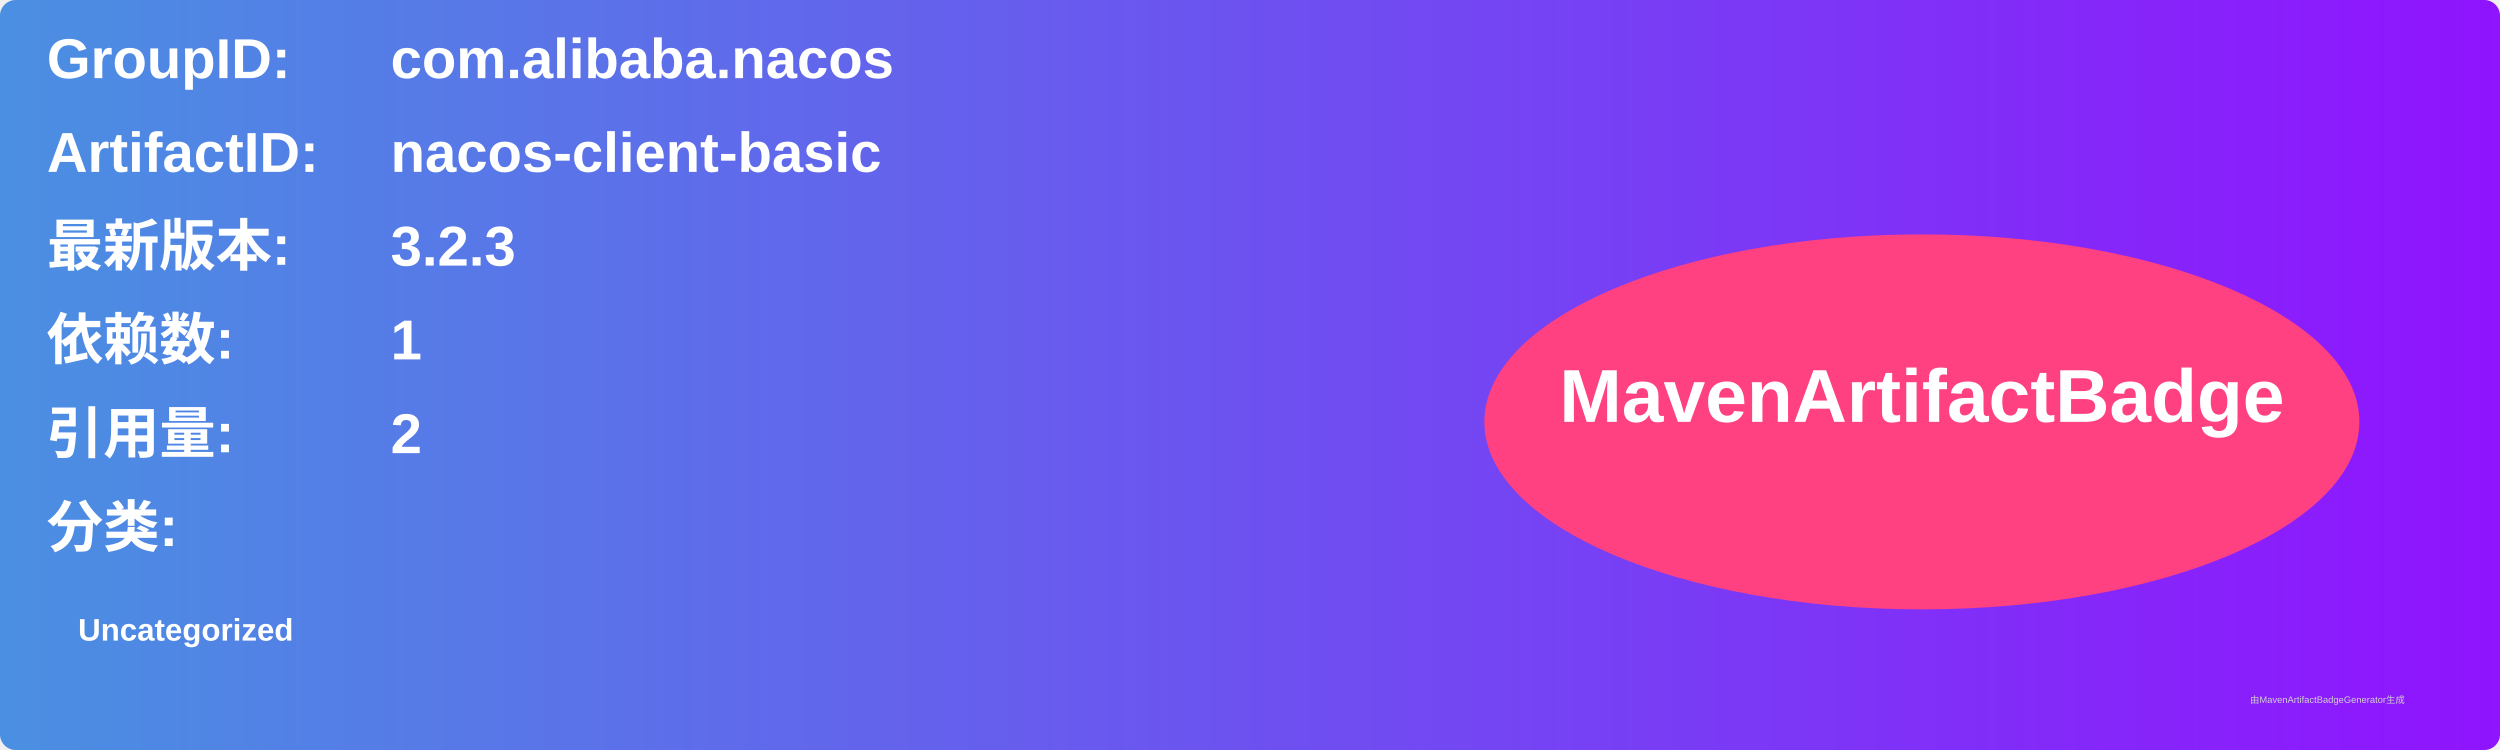
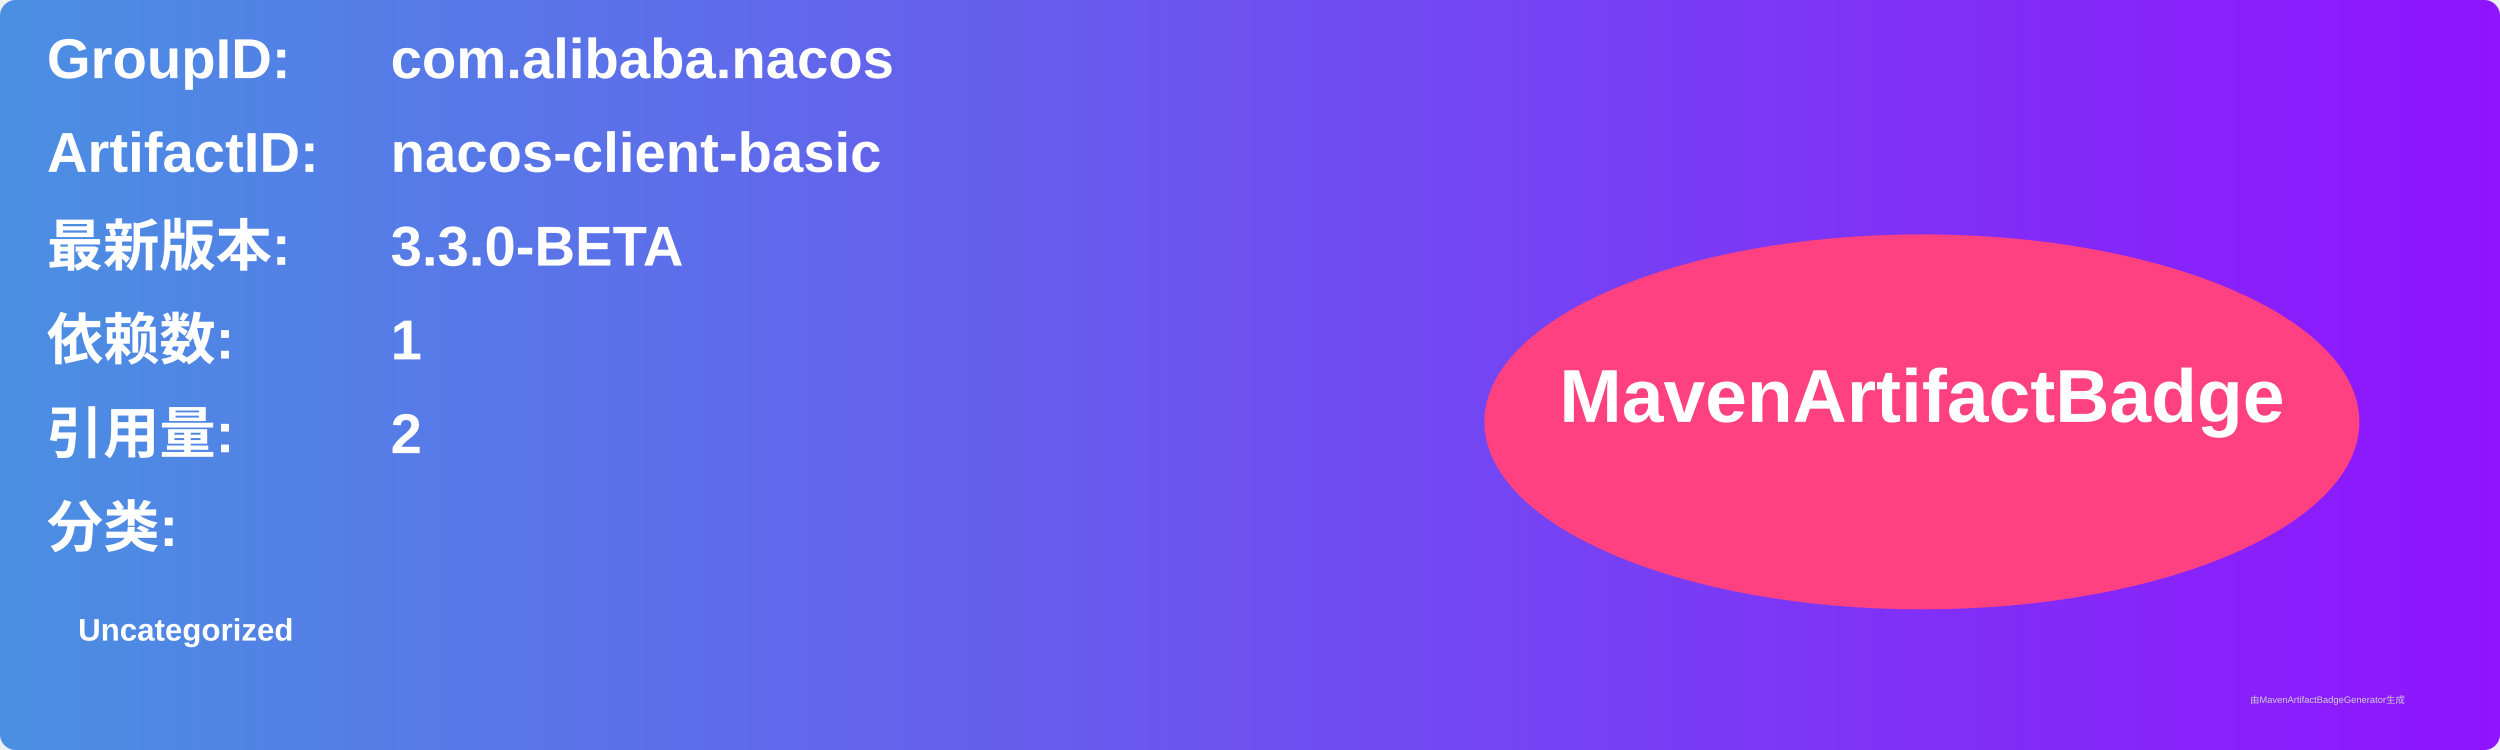
<svg xmlns="http://www.w3.org/2000/svg" width="800" height="240" viewBox="0 0 800 240">
  <linearGradient id="grad" x1="0%" y1="0%" x2="100%" y2="0%">
    <stop offset="0%" stop-color="#4a90e2" />
    <stop offset="100%" stop-color="#9013fe" />
  </linearGradient>
  <rect width="100%" height="100%" rx="5" ry="5" fill="url(#grad)" />
  <g transform="translate(15, 15)">
    <text x="0" y="10" font-family="Arial" font-size="18" fill="white" font-weight="bold" width="260">GroupID:</text>
    <text x="110" y="10" font-family="Arial" font-size="18" fill="white" font-weight="bold" width="460">com.alibaba.nacos</text>
    <text x="0" y="40" font-family="Arial" font-size="18" fill="white" font-weight="bold" width="260">ArtifactID:</text>
    <text x="110" y="40" font-family="Arial" font-size="18" fill="white" font-weight="bold" width="460">nacos-client-basic</text>
    <text x="0" y="70" font-family="Arial" font-size="18" fill="white" font-weight="bold">最新版本:</text>
    <text x="110" y="70" font-family="Arial" font-size="18" fill="white" font-weight="bold">
-       <tspan font-weight="bold">3.2.3</tspan>
+       <tspan font-weight="bold">3.3.0-BETA</tspan>
    </text>
    <text x="0" y="100" font-family="Arial" font-size="18" fill="white" font-weight="bold">依赖数: </text>
    <text x="110" y="100" font-family="Arial" font-size="18" fill="white">
      <tspan font-weight="bold">1</tspan>
    </text>
    <text x="0" y="130" font-family="Arial" font-size="18" fill="white" font-weight="bold">引用量: </text>
    <text x="110" y="130" font-family="Arial" font-size="18" fill="white">
      <tspan font-weight="bold">2</tspan>
    </text>
    <text x="0" y="160" font-family="Arial" font-size="18" fill="white" font-weight="bold">分类:</text>
    <text x="10" y="190" font-family="Arial" font-size="10" fill="white">
      <tspan font-weight="bold">Uncategorized</tspan>
    </text>
    <ellipse cx="600" cy="120" rx="140" ry="60" fill="#ff4081" />
    <text x="600" y="120" text-anchor="middle" font-family="Arial" font-size="24" fill="white" font-weight="bold">MavenArtifactBadge</text>
  </g>
  <text x="720" y="225" font-family="Arial" font-size="3" fill="#d0d0d0">由MavenArtifactBadgeGenerator生成</text>
</svg>
